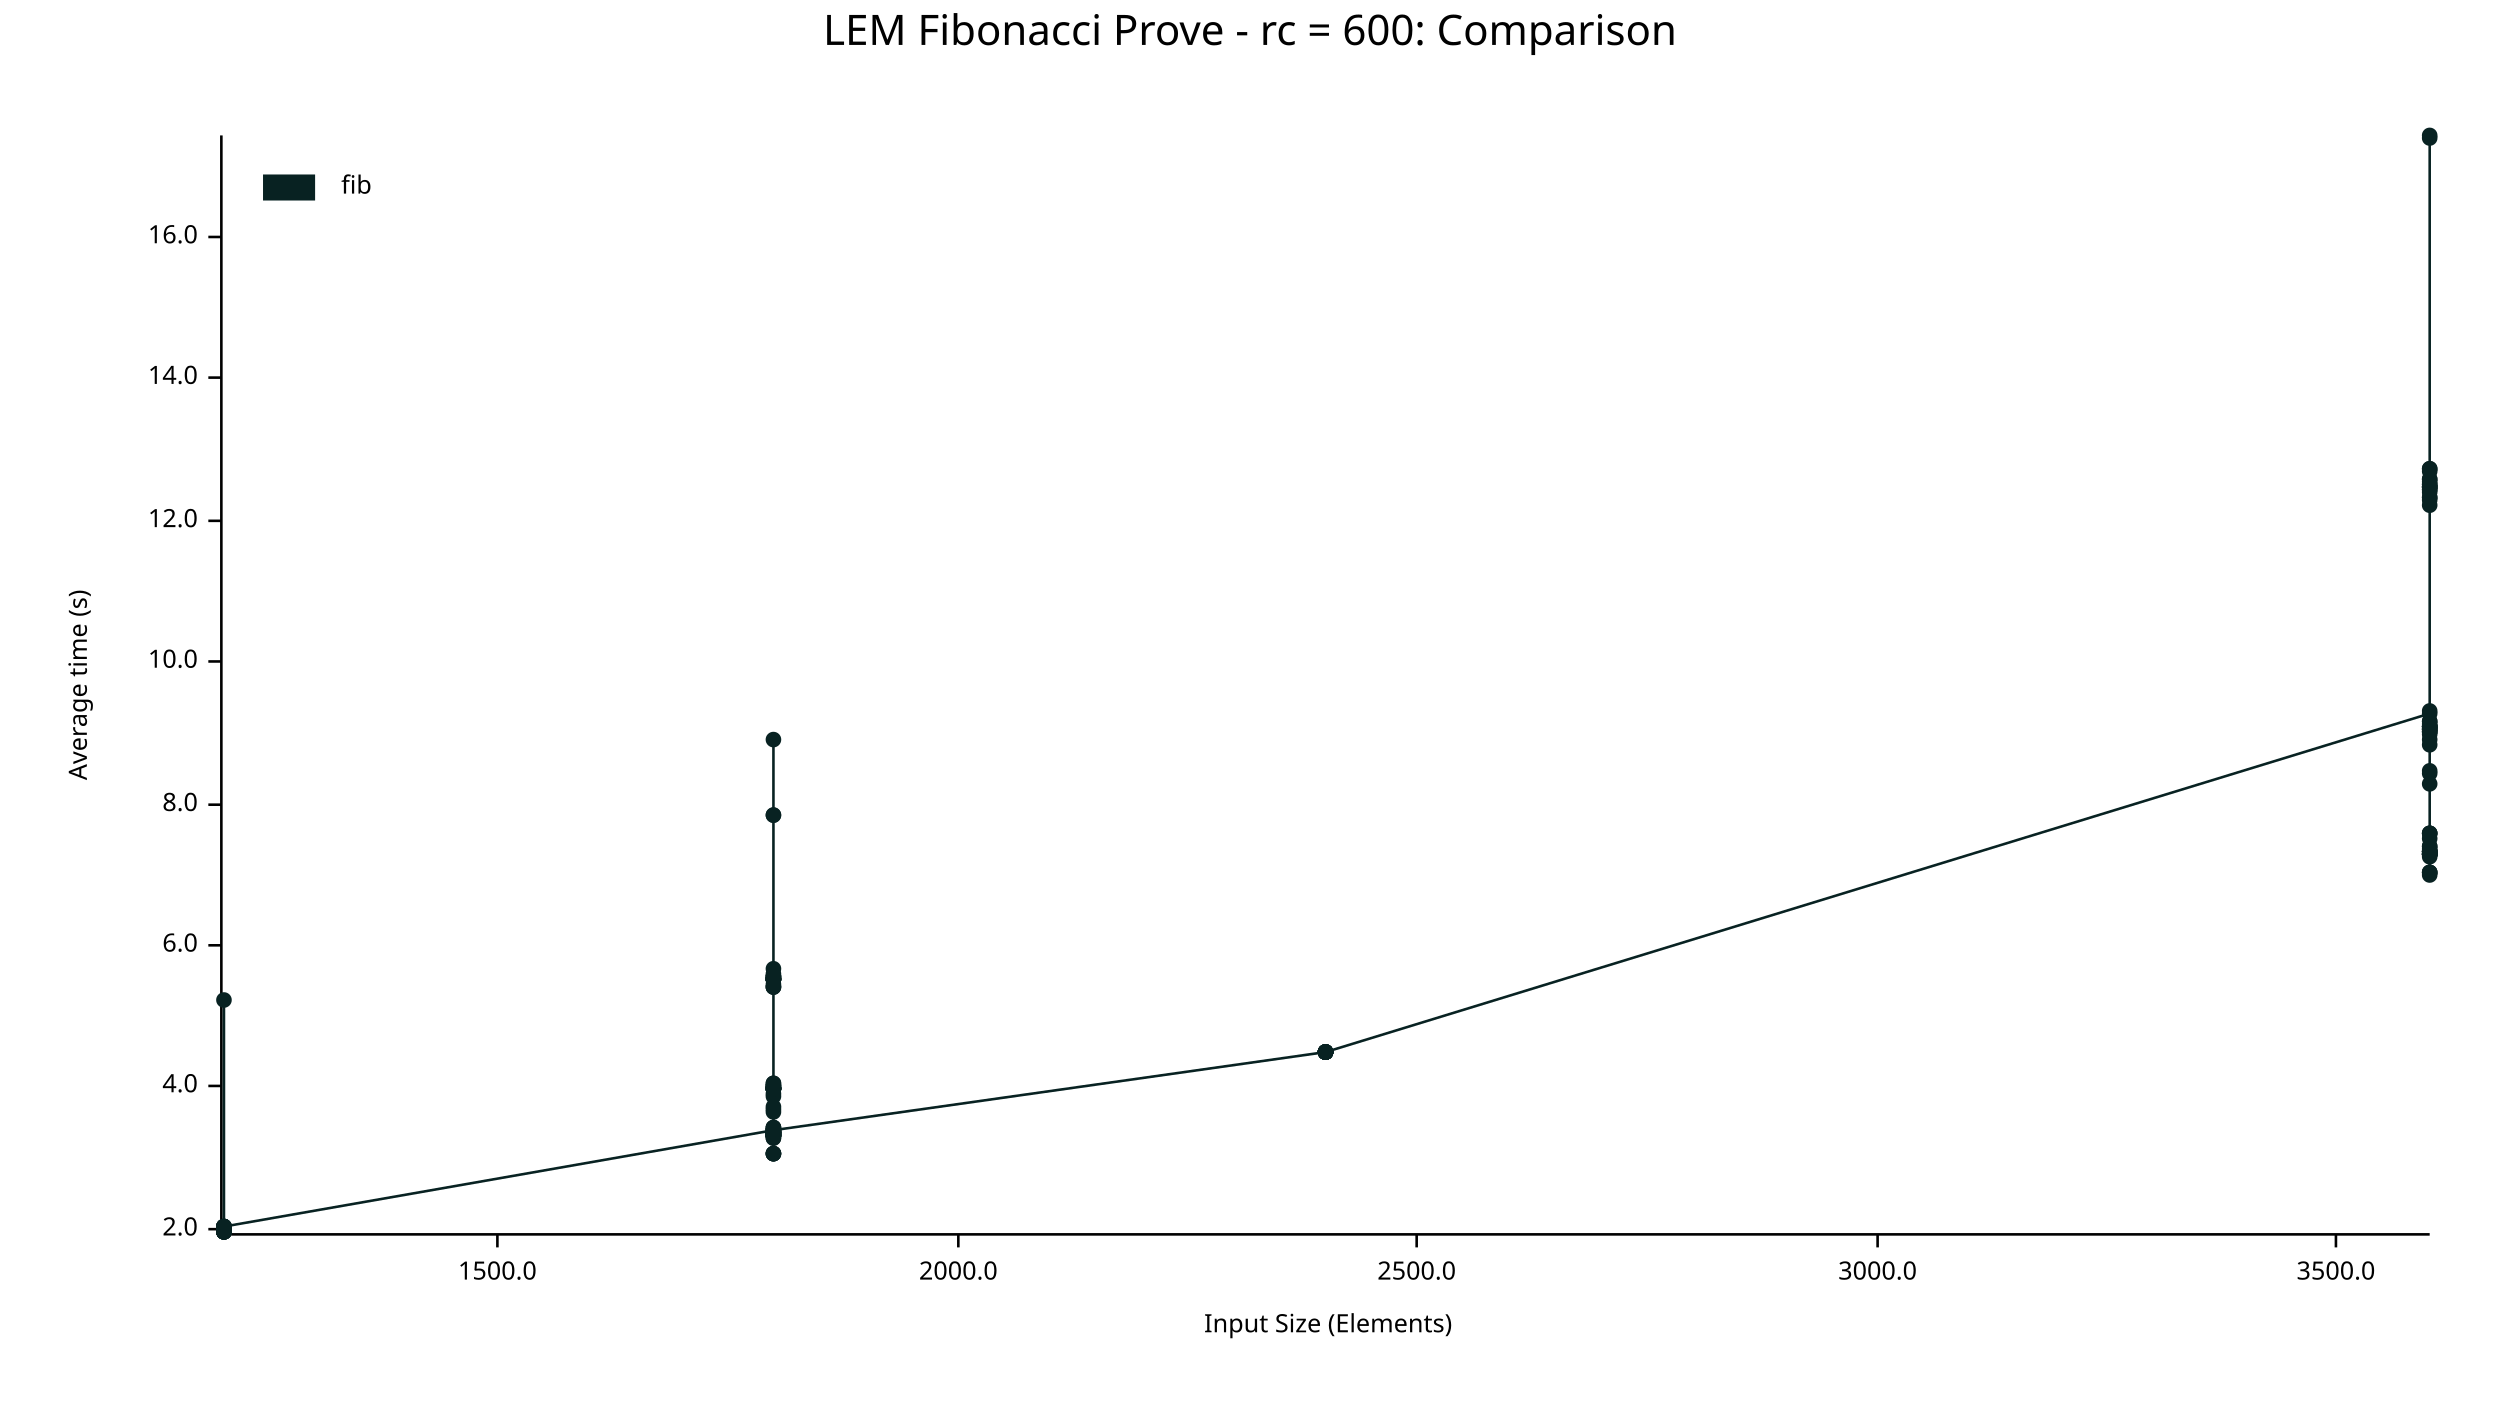
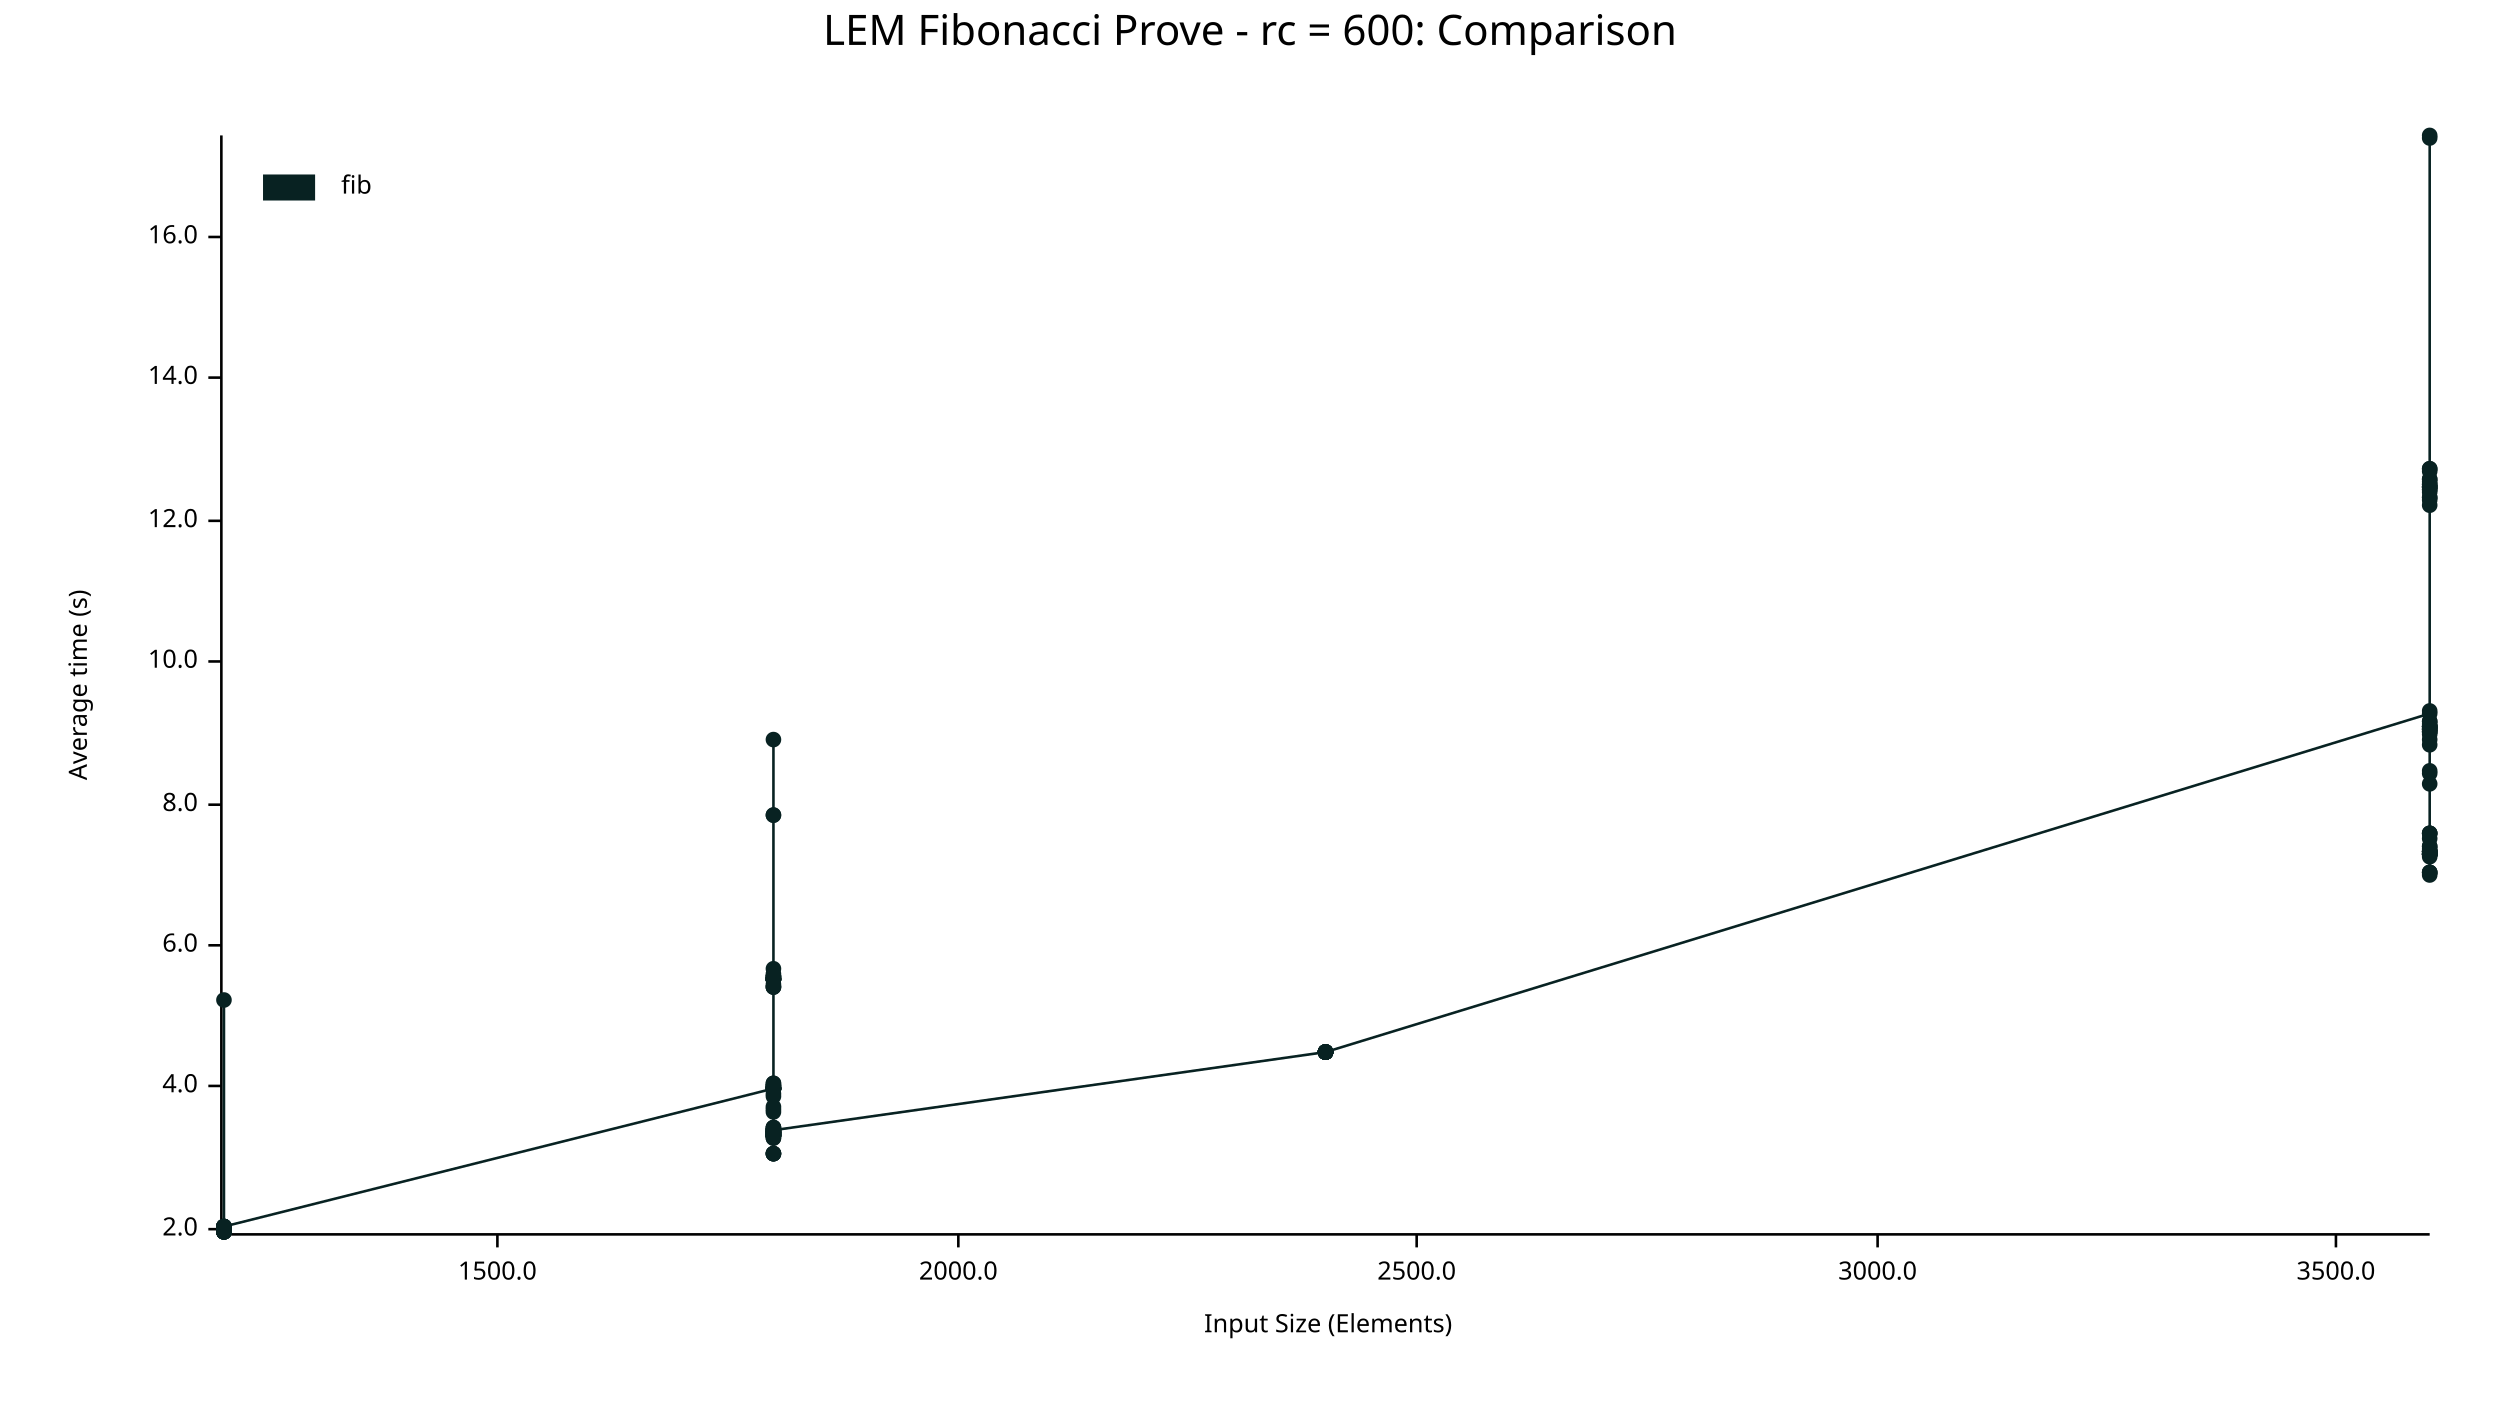
<svg xmlns="http://www.w3.org/2000/svg" width="960" height="540" viewBox="0 0 960 540">
  <text x="480" y="5" dy="0.76em" text-anchor="middle" font-family="sans-serif" font-size="16.129" opacity="1" fill="#000000">
LEM Fibonacci Prove - rc = 600: Comparison
</text>
  <text x="26" y="263" dy="0.76em" text-anchor="middle" font-family="sans-serif" font-size="9.677" opacity="1" fill="#000000" transform="rotate(270, 26, 263)">
Average time (s)
</text>
  <text x="510" y="514" dy="-0.5ex" text-anchor="middle" font-family="sans-serif" font-size="9.677" opacity="1" fill="#000000">
Input Size (Elements)
</text>
  <polyline fill="none" opacity="1" stroke="#000000" stroke-width="1" points="85,52 85,473 " />
  <text x="76" y="472" dy="0.5ex" text-anchor="end" font-family="sans-serif" font-size="9.677" opacity="1" fill="#000000">
2.0
</text>
  <polyline fill="none" opacity="1" stroke="#000000" stroke-width="1" points="80,472 85,472 " />
  <text x="76" y="417" dy="0.5ex" text-anchor="end" font-family="sans-serif" font-size="9.677" opacity="1" fill="#000000">
4.0
</text>
  <polyline fill="none" opacity="1" stroke="#000000" stroke-width="1" points="80,417 85,417 " />
  <text x="76" y="363" dy="0.5ex" text-anchor="end" font-family="sans-serif" font-size="9.677" opacity="1" fill="#000000">
6.0
</text>
  <polyline fill="none" opacity="1" stroke="#000000" stroke-width="1" points="80,363 85,363 " />
  <text x="76" y="309" dy="0.5ex" text-anchor="end" font-family="sans-serif" font-size="9.677" opacity="1" fill="#000000">
8.0
</text>
  <polyline fill="none" opacity="1" stroke="#000000" stroke-width="1" points="80,309 85,309 " />
  <text x="76" y="254" dy="0.5ex" text-anchor="end" font-family="sans-serif" font-size="9.677" opacity="1" fill="#000000">
10.0
</text>
  <polyline fill="none" opacity="1" stroke="#000000" stroke-width="1" points="80,254 85,254 " />
  <text x="76" y="200" dy="0.5ex" text-anchor="end" font-family="sans-serif" font-size="9.677" opacity="1" fill="#000000">
12.0
</text>
  <polyline fill="none" opacity="1" stroke="#000000" stroke-width="1" points="80,200 85,200 " />
  <text x="76" y="145" dy="0.5ex" text-anchor="end" font-family="sans-serif" font-size="9.677" opacity="1" fill="#000000">
14.0
</text>
  <polyline fill="none" opacity="1" stroke="#000000" stroke-width="1" points="80,145 85,145 " />
  <text x="76" y="91" dy="0.5ex" text-anchor="end" font-family="sans-serif" font-size="9.677" opacity="1" fill="#000000">
16.0
</text>
  <polyline fill="none" opacity="1" stroke="#000000" stroke-width="1" points="80,91 85,91 " />
  <polyline fill="none" opacity="1" stroke="#000000" stroke-width="1" points="86,474 933,474 " />
  <text x="191" y="484" dy="0.76em" text-anchor="middle" font-family="sans-serif" font-size="9.677" opacity="1" fill="#000000">
1500.0
</text>
  <polyline fill="none" opacity="1" stroke="#000000" stroke-width="1" points="191,474 191,479 " />
  <text x="368" y="484" dy="0.76em" text-anchor="middle" font-family="sans-serif" font-size="9.677" opacity="1" fill="#000000">
2000.0
</text>
  <polyline fill="none" opacity="1" stroke="#000000" stroke-width="1" points="368,474 368,479 " />
  <text x="544" y="484" dy="0.76em" text-anchor="middle" font-family="sans-serif" font-size="9.677" opacity="1" fill="#000000">
2500.0
</text>
  <polyline fill="none" opacity="1" stroke="#000000" stroke-width="1" points="544,474 544,479 " />
  <text x="721" y="484" dy="0.76em" text-anchor="middle" font-family="sans-serif" font-size="9.677" opacity="1" fill="#000000">
3000.0
</text>
  <polyline fill="none" opacity="1" stroke="#000000" stroke-width="1" points="721,474 721,479 " />
  <text x="897" y="484" dy="0.76em" text-anchor="middle" font-family="sans-serif" font-size="9.677" opacity="1" fill="#000000">
3500.0
</text>
  <polyline fill="none" opacity="1" stroke="#000000" stroke-width="1" points="897,474 897,479 " />
-   <circle cx="86" cy="471" r="3" opacity="1" fill="#082222" stroke="none" stroke-width="1" />
-   <circle cx="86" cy="472" r="3" opacity="1" fill="#082222" stroke="none" stroke-width="1" />
-   <circle cx="86" cy="472" r="3" opacity="1" fill="#082222" stroke="none" stroke-width="1" />
-   <circle cx="86" cy="473" r="3" opacity="1" fill="#082222" stroke="none" stroke-width="1" />
-   <circle cx="86" cy="473" r="3" opacity="1" fill="#082222" stroke="none" stroke-width="1" />
-   <circle cx="86" cy="472" r="3" opacity="1" fill="#082222" stroke="none" stroke-width="1" />
-   <circle cx="86" cy="471" r="3" opacity="1" fill="#082222" stroke="none" stroke-width="1" />
-   <circle cx="86" cy="473" r="3" opacity="1" fill="#082222" stroke="none" stroke-width="1" />
-   <circle cx="86" cy="473" r="3" opacity="1" fill="#082222" stroke="none" stroke-width="1" />
-   <circle cx="86" cy="472" r="3" opacity="1" fill="#082222" stroke="none" stroke-width="1" />
-   <circle cx="86" cy="472" r="3" opacity="1" fill="#082222" stroke="none" stroke-width="1" />
-   <circle cx="86" cy="472" r="3" opacity="1" fill="#082222" stroke="none" stroke-width="1" />
-   <circle cx="86" cy="471" r="3" opacity="1" fill="#082222" stroke="none" stroke-width="1" />
-   <circle cx="86" cy="472" r="3" opacity="1" fill="#082222" stroke="none" stroke-width="1" />
-   <circle cx="86" cy="473" r="3" opacity="1" fill="#082222" stroke="none" stroke-width="1" />
-   <circle cx="86" cy="473" r="3" opacity="1" fill="#082222" stroke="none" stroke-width="1" />
+   <circle cx="86" cy="473" r="3" opacity="1" fill="#082222" stroke="none" stroke-width="1" />
+   <circle cx="86" cy="472" r="3" opacity="1" fill="#082222" stroke="none" stroke-width="1" />
+   <circle cx="86" cy="471" r="3" opacity="1" fill="#082222" stroke="none" stroke-width="1" />
+   <circle cx="86" cy="473" r="3" opacity="1" fill="#082222" stroke="none" stroke-width="1" />
+   <circle cx="86" cy="471" r="3" opacity="1" fill="#082222" stroke="none" stroke-width="1" />
+   <circle cx="86" cy="472" r="3" opacity="1" fill="#082222" stroke="none" stroke-width="1" />
+   <circle cx="86" cy="472" r="3" opacity="1" fill="#082222" stroke="none" stroke-width="1" />
+   <circle cx="86" cy="473" r="3" opacity="1" fill="#082222" stroke="none" stroke-width="1" />
+   <circle cx="86" cy="472" r="3" opacity="1" fill="#082222" stroke="none" stroke-width="1" />
+   <circle cx="86" cy="472" r="3" opacity="1" fill="#082222" stroke="none" stroke-width="1" />
+   <circle cx="86" cy="472" r="3" opacity="1" fill="#082222" stroke="none" stroke-width="1" />
+   <circle cx="86" cy="471" r="3" opacity="1" fill="#082222" stroke="none" stroke-width="1" />
+   <circle cx="86" cy="473" r="3" opacity="1" fill="#082222" stroke="none" stroke-width="1" />
+   <circle cx="86" cy="473" r="3" opacity="1" fill="#082222" stroke="none" stroke-width="1" />
+   <circle cx="86" cy="473" r="3" opacity="1" fill="#082222" stroke="none" stroke-width="1" />
+   <circle cx="86" cy="472" r="3" opacity="1" fill="#082222" stroke="none" stroke-width="1" />
+   <circle cx="86" cy="473" r="3" opacity="1" fill="#082222" stroke="none" stroke-width="1" />
+   <circle cx="86" cy="472" r="3" opacity="1" fill="#082222" stroke="none" stroke-width="1" />
+   <circle cx="86" cy="471" r="3" opacity="1" fill="#082222" stroke="none" stroke-width="1" />
+   <circle cx="86" cy="473" r="3" opacity="1" fill="#082222" stroke="none" stroke-width="1" />
+   <circle cx="86" cy="471" r="3" opacity="1" fill="#082222" stroke="none" stroke-width="1" />
+   <circle cx="86" cy="472" r="3" opacity="1" fill="#082222" stroke="none" stroke-width="1" />
+   <circle cx="86" cy="472" r="3" opacity="1" fill="#082222" stroke="none" stroke-width="1" />
+   <circle cx="86" cy="471" r="3" opacity="1" fill="#082222" stroke="none" stroke-width="1" />
  <circle cx="86" cy="384" r="3" opacity="1" fill="#082222" stroke="none" stroke-width="1" />
-   <circle cx="86" cy="473" r="3" opacity="1" fill="#082222" stroke="none" stroke-width="1" />
-   <circle cx="86" cy="473" r="3" opacity="1" fill="#082222" stroke="none" stroke-width="1" />
-   <circle cx="86" cy="471" r="3" opacity="1" fill="#082222" stroke="none" stroke-width="1" />
-   <circle cx="86" cy="472" r="3" opacity="1" fill="#082222" stroke="none" stroke-width="1" />
-   <circle cx="86" cy="473" r="3" opacity="1" fill="#082222" stroke="none" stroke-width="1" />
-   <circle cx="86" cy="473" r="3" opacity="1" fill="#082222" stroke="none" stroke-width="1" />
-   <circle cx="86" cy="471" r="3" opacity="1" fill="#082222" stroke="none" stroke-width="1" />
-   <circle cx="86" cy="471" r="3" opacity="1" fill="#082222" stroke="none" stroke-width="1" />
-   <circle cx="86" cy="473" r="3" opacity="1" fill="#082222" stroke="none" stroke-width="1" />
-   <circle cx="86" cy="472" r="3" opacity="1" fill="#082222" stroke="none" stroke-width="1" />
-   <circle cx="86" cy="472" r="3" opacity="1" fill="#082222" stroke="none" stroke-width="1" />
-   <circle cx="86" cy="472" r="3" opacity="1" fill="#082222" stroke="none" stroke-width="1" />
-   <circle cx="86" cy="471" r="3" opacity="1" fill="#082222" stroke="none" stroke-width="1" />
-   <circle cx="297" cy="434" r="3" opacity="1" fill="#082222" stroke="none" stroke-width="1" />
-   <circle cx="297" cy="443" r="3" opacity="1" fill="#082222" stroke="none" stroke-width="1" />
-   <circle cx="297" cy="417" r="3" opacity="1" fill="#082222" stroke="none" stroke-width="1" />
-   <circle cx="297" cy="435" r="3" opacity="1" fill="#082222" stroke="none" stroke-width="1" />
-   <circle cx="297" cy="418" r="3" opacity="1" fill="#082222" stroke="none" stroke-width="1" />
+   <circle cx="86" cy="471" r="3" opacity="1" fill="#082222" stroke="none" stroke-width="1" />
+   <circle cx="86" cy="473" r="3" opacity="1" fill="#082222" stroke="none" stroke-width="1" />
+   <circle cx="86" cy="473" r="3" opacity="1" fill="#082222" stroke="none" stroke-width="1" />
+   <circle cx="86" cy="473" r="3" opacity="1" fill="#082222" stroke="none" stroke-width="1" />
+   <circle cx="86" cy="472" r="3" opacity="1" fill="#082222" stroke="none" stroke-width="1" />
+   <circle cx="86" cy="471" r="3" opacity="1" fill="#082222" stroke="none" stroke-width="1" />
+   <circle cx="297" cy="418" r="3" opacity="1" fill="#082222" stroke="none" stroke-width="1" />
+   <circle cx="297" cy="418" r="3" opacity="1" fill="#082222" stroke="none" stroke-width="1" />
+   <circle cx="297" cy="418" r="3" opacity="1" fill="#082222" stroke="none" stroke-width="1" />
+   <circle cx="297" cy="436" r="3" opacity="1" fill="#082222" stroke="none" stroke-width="1" />
+   <circle cx="297" cy="374" r="3" opacity="1" fill="#082222" stroke="none" stroke-width="1" />
+   <circle cx="297" cy="375" r="3" opacity="1" fill="#082222" stroke="none" stroke-width="1" />
+   <circle cx="297" cy="435" r="3" opacity="1" fill="#082222" stroke="none" stroke-width="1" />
+   <circle cx="297" cy="443" r="3" opacity="1" fill="#082222" stroke="none" stroke-width="1" />
+   <circle cx="297" cy="436" r="3" opacity="1" fill="#082222" stroke="none" stroke-width="1" />
+   <circle cx="297" cy="435" r="3" opacity="1" fill="#082222" stroke="none" stroke-width="1" />
+   <circle cx="297" cy="436" r="3" opacity="1" fill="#082222" stroke="none" stroke-width="1" />
+   <circle cx="297" cy="436" r="3" opacity="1" fill="#082222" stroke="none" stroke-width="1" />
+   <circle cx="297" cy="436" r="3" opacity="1" fill="#082222" stroke="none" stroke-width="1" />
+   <circle cx="297" cy="437" r="3" opacity="1" fill="#082222" stroke="none" stroke-width="1" />
+   <circle cx="297" cy="313" r="3" opacity="1" fill="#082222" stroke="none" stroke-width="1" />
+   <circle cx="297" cy="434" r="3" opacity="1" fill="#082222" stroke="none" stroke-width="1" />
+   <circle cx="297" cy="418" r="3" opacity="1" fill="#082222" stroke="none" stroke-width="1" />
+   <circle cx="297" cy="379" r="3" opacity="1" fill="#082222" stroke="none" stroke-width="1" />
+   <circle cx="297" cy="418" r="3" opacity="1" fill="#082222" stroke="none" stroke-width="1" />
+   <circle cx="297" cy="375" r="3" opacity="1" fill="#082222" stroke="none" stroke-width="1" />
+   <circle cx="297" cy="433" r="3" opacity="1" fill="#082222" stroke="none" stroke-width="1" />
+   <circle cx="297" cy="417" r="3" opacity="1" fill="#082222" stroke="none" stroke-width="1" />
+   <circle cx="297" cy="418" r="3" opacity="1" fill="#082222" stroke="none" stroke-width="1" />
+   <circle cx="297" cy="284" r="3" opacity="1" fill="#082222" stroke="none" stroke-width="1" />
+   <circle cx="297" cy="435" r="3" opacity="1" fill="#082222" stroke="none" stroke-width="1" />
+   <circle cx="297" cy="436" r="3" opacity="1" fill="#082222" stroke="none" stroke-width="1" />
+   <circle cx="297" cy="434" r="3" opacity="1" fill="#082222" stroke="none" stroke-width="1" />
+   <circle cx="297" cy="435" r="3" opacity="1" fill="#082222" stroke="none" stroke-width="1" />
  <circle cx="297" cy="420" r="3" opacity="1" fill="#082222" stroke="none" stroke-width="1" />
-   <circle cx="297" cy="376" r="3" opacity="1" fill="#082222" stroke="none" stroke-width="1" />
+   <circle cx="297" cy="436" r="3" opacity="1" fill="#082222" stroke="none" stroke-width="1" />
+   <circle cx="297" cy="434" r="3" opacity="1" fill="#082222" stroke="none" stroke-width="1" />
+   <circle cx="297" cy="435" r="3" opacity="1" fill="#082222" stroke="none" stroke-width="1" />
+   <circle cx="297" cy="436" r="3" opacity="1" fill="#082222" stroke="none" stroke-width="1" />
+   <circle cx="297" cy="376" r="3" opacity="1" fill="#082222" stroke="none" stroke-width="1" />
+   <circle cx="297" cy="376" r="3" opacity="1" fill="#082222" stroke="none" stroke-width="1" />
+   <circle cx="297" cy="376" r="3" opacity="1" fill="#082222" stroke="none" stroke-width="1" />
+   <circle cx="297" cy="434" r="3" opacity="1" fill="#082222" stroke="none" stroke-width="1" />
+   <circle cx="297" cy="418" r="3" opacity="1" fill="#082222" stroke="none" stroke-width="1" />
+   <circle cx="297" cy="436" r="3" opacity="1" fill="#082222" stroke="none" stroke-width="1" />
+   <circle cx="297" cy="418" r="3" opacity="1" fill="#082222" stroke="none" stroke-width="1" />
+   <circle cx="297" cy="418" r="3" opacity="1" fill="#082222" stroke="none" stroke-width="1" />
+   <circle cx="297" cy="375" r="3" opacity="1" fill="#082222" stroke="none" stroke-width="1" />
+   <circle cx="297" cy="435" r="3" opacity="1" fill="#082222" stroke="none" stroke-width="1" />
+   <circle cx="297" cy="426" r="3" opacity="1" fill="#082222" stroke="none" stroke-width="1" />
+   <circle cx="297" cy="418" r="3" opacity="1" fill="#082222" stroke="none" stroke-width="1" />
+   <circle cx="297" cy="435" r="3" opacity="1" fill="#082222" stroke="none" stroke-width="1" />
+   <circle cx="297" cy="416" r="3" opacity="1" fill="#082222" stroke="none" stroke-width="1" />
+   <circle cx="297" cy="376" r="3" opacity="1" fill="#082222" stroke="none" stroke-width="1" />
+   <circle cx="297" cy="418" r="3" opacity="1" fill="#082222" stroke="none" stroke-width="1" />
+   <circle cx="297" cy="433" r="3" opacity="1" fill="#082222" stroke="none" stroke-width="1" />
+   <circle cx="297" cy="443" r="3" opacity="1" fill="#082222" stroke="none" stroke-width="1" />
+   <circle cx="297" cy="434" r="3" opacity="1" fill="#082222" stroke="none" stroke-width="1" />
+   <circle cx="297" cy="376" r="3" opacity="1" fill="#082222" stroke="none" stroke-width="1" />
+   <circle cx="297" cy="433" r="3" opacity="1" fill="#082222" stroke="none" stroke-width="1" />
+   <circle cx="297" cy="434" r="3" opacity="1" fill="#082222" stroke="none" stroke-width="1" />
+   <circle cx="297" cy="376" r="3" opacity="1" fill="#082222" stroke="none" stroke-width="1" />
+   <circle cx="297" cy="418" r="3" opacity="1" fill="#082222" stroke="none" stroke-width="1" />
+   <circle cx="297" cy="435" r="3" opacity="1" fill="#082222" stroke="none" stroke-width="1" />
+   <circle cx="297" cy="379" r="3" opacity="1" fill="#082222" stroke="none" stroke-width="1" />
+   <circle cx="297" cy="436" r="3" opacity="1" fill="#082222" stroke="none" stroke-width="1" />
+   <circle cx="297" cy="435" r="3" opacity="1" fill="#082222" stroke="none" stroke-width="1" />
+   <circle cx="297" cy="435" r="3" opacity="1" fill="#082222" stroke="none" stroke-width="1" />
+   <circle cx="297" cy="376" r="3" opacity="1" fill="#082222" stroke="none" stroke-width="1" />
+   <circle cx="297" cy="375" r="3" opacity="1" fill="#082222" stroke="none" stroke-width="1" />
+   <circle cx="297" cy="435" r="3" opacity="1" fill="#082222" stroke="none" stroke-width="1" />
  <circle cx="297" cy="372" r="3" opacity="1" fill="#082222" stroke="none" stroke-width="1" />
-   <circle cx="297" cy="376" r="3" opacity="1" fill="#082222" stroke="none" stroke-width="1" />
-   <circle cx="297" cy="436" r="3" opacity="1" fill="#082222" stroke="none" stroke-width="1" />
+   <circle cx="297" cy="378" r="3" opacity="1" fill="#082222" stroke="none" stroke-width="1" />
+   <circle cx="297" cy="376" r="3" opacity="1" fill="#082222" stroke="none" stroke-width="1" />
+   <circle cx="297" cy="313" r="3" opacity="1" fill="#082222" stroke="none" stroke-width="1" />
+   <circle cx="297" cy="417" r="3" opacity="1" fill="#082222" stroke="none" stroke-width="1" />
+   <circle cx="297" cy="435" r="3" opacity="1" fill="#082222" stroke="none" stroke-width="1" />
+   <circle cx="297" cy="443" r="3" opacity="1" fill="#082222" stroke="none" stroke-width="1" />
+   <circle cx="297" cy="379" r="3" opacity="1" fill="#082222" stroke="none" stroke-width="1" />
+   <circle cx="297" cy="421" r="3" opacity="1" fill="#082222" stroke="none" stroke-width="1" />
+   <circle cx="297" cy="427" r="3" opacity="1" fill="#082222" stroke="none" stroke-width="1" />
+   <circle cx="297" cy="443" r="3" opacity="1" fill="#082222" stroke="none" stroke-width="1" />
+   <circle cx="297" cy="425" r="3" opacity="1" fill="#082222" stroke="none" stroke-width="1" />
+   <circle cx="297" cy="436" r="3" opacity="1" fill="#082222" stroke="none" stroke-width="1" />
+   <circle cx="297" cy="417" r="3" opacity="1" fill="#082222" stroke="none" stroke-width="1" />
  <circle cx="297" cy="416" r="3" opacity="1" fill="#082222" stroke="none" stroke-width="1" />
-   <circle cx="297" cy="436" r="3" opacity="1" fill="#082222" stroke="none" stroke-width="1" />
-   <circle cx="297" cy="376" r="3" opacity="1" fill="#082222" stroke="none" stroke-width="1" />
-   <circle cx="297" cy="374" r="3" opacity="1" fill="#082222" stroke="none" stroke-width="1" />
-   <circle cx="297" cy="375" r="3" opacity="1" fill="#082222" stroke="none" stroke-width="1" />
-   <circle cx="297" cy="379" r="3" opacity="1" fill="#082222" stroke="none" stroke-width="1" />
+   <circle cx="297" cy="376" r="3" opacity="1" fill="#082222" stroke="none" stroke-width="1" />
  <circle cx="297" cy="437" r="3" opacity="1" fill="#082222" stroke="none" stroke-width="1" />
-   <circle cx="297" cy="427" r="3" opacity="1" fill="#082222" stroke="none" stroke-width="1" />
-   <circle cx="297" cy="436" r="3" opacity="1" fill="#082222" stroke="none" stroke-width="1" />
-   <circle cx="297" cy="376" r="3" opacity="1" fill="#082222" stroke="none" stroke-width="1" />
-   <circle cx="297" cy="418" r="3" opacity="1" fill="#082222" stroke="none" stroke-width="1" />
-   <circle cx="297" cy="435" r="3" opacity="1" fill="#082222" stroke="none" stroke-width="1" />
-   <circle cx="297" cy="435" r="3" opacity="1" fill="#082222" stroke="none" stroke-width="1" />
-   <circle cx="297" cy="425" r="3" opacity="1" fill="#082222" stroke="none" stroke-width="1" />
-   <circle cx="297" cy="417" r="3" opacity="1" fill="#082222" stroke="none" stroke-width="1" />
-   <circle cx="297" cy="376" r="3" opacity="1" fill="#082222" stroke="none" stroke-width="1" />
-   <circle cx="297" cy="436" r="3" opacity="1" fill="#082222" stroke="none" stroke-width="1" />
-   <circle cx="297" cy="284" r="3" opacity="1" fill="#082222" stroke="none" stroke-width="1" />
-   <circle cx="297" cy="436" r="3" opacity="1" fill="#082222" stroke="none" stroke-width="1" />
-   <circle cx="297" cy="379" r="3" opacity="1" fill="#082222" stroke="none" stroke-width="1" />
-   <circle cx="297" cy="435" r="3" opacity="1" fill="#082222" stroke="none" stroke-width="1" />
-   <circle cx="297" cy="418" r="3" opacity="1" fill="#082222" stroke="none" stroke-width="1" />
-   <circle cx="297" cy="417" r="3" opacity="1" fill="#082222" stroke="none" stroke-width="1" />
-   <circle cx="297" cy="418" r="3" opacity="1" fill="#082222" stroke="none" stroke-width="1" />
-   <circle cx="297" cy="436" r="3" opacity="1" fill="#082222" stroke="none" stroke-width="1" />
-   <circle cx="297" cy="436" r="3" opacity="1" fill="#082222" stroke="none" stroke-width="1" />
-   <circle cx="297" cy="434" r="3" opacity="1" fill="#082222" stroke="none" stroke-width="1" />
-   <circle cx="297" cy="434" r="3" opacity="1" fill="#082222" stroke="none" stroke-width="1" />
-   <circle cx="297" cy="435" r="3" opacity="1" fill="#082222" stroke="none" stroke-width="1" />
-   <circle cx="297" cy="418" r="3" opacity="1" fill="#082222" stroke="none" stroke-width="1" />
-   <circle cx="297" cy="418" r="3" opacity="1" fill="#082222" stroke="none" stroke-width="1" />
-   <circle cx="297" cy="435" r="3" opacity="1" fill="#082222" stroke="none" stroke-width="1" />
-   <circle cx="297" cy="313" r="3" opacity="1" fill="#082222" stroke="none" stroke-width="1" />
-   <circle cx="297" cy="435" r="3" opacity="1" fill="#082222" stroke="none" stroke-width="1" />
-   <circle cx="297" cy="313" r="3" opacity="1" fill="#082222" stroke="none" stroke-width="1" />
-   <circle cx="297" cy="433" r="3" opacity="1" fill="#082222" stroke="none" stroke-width="1" />
-   <circle cx="297" cy="418" r="3" opacity="1" fill="#082222" stroke="none" stroke-width="1" />
-   <circle cx="297" cy="376" r="3" opacity="1" fill="#082222" stroke="none" stroke-width="1" />
-   <circle cx="297" cy="433" r="3" opacity="1" fill="#082222" stroke="none" stroke-width="1" />
-   <circle cx="297" cy="436" r="3" opacity="1" fill="#082222" stroke="none" stroke-width="1" />
-   <circle cx="297" cy="376" r="3" opacity="1" fill="#082222" stroke="none" stroke-width="1" />
-   <circle cx="297" cy="418" r="3" opacity="1" fill="#082222" stroke="none" stroke-width="1" />
-   <circle cx="297" cy="435" r="3" opacity="1" fill="#082222" stroke="none" stroke-width="1" />
-   <circle cx="297" cy="435" r="3" opacity="1" fill="#082222" stroke="none" stroke-width="1" />
-   <circle cx="297" cy="379" r="3" opacity="1" fill="#082222" stroke="none" stroke-width="1" />
-   <circle cx="297" cy="376" r="3" opacity="1" fill="#082222" stroke="none" stroke-width="1" />
-   <circle cx="297" cy="418" r="3" opacity="1" fill="#082222" stroke="none" stroke-width="1" />
-   <circle cx="297" cy="375" r="3" opacity="1" fill="#082222" stroke="none" stroke-width="1" />
-   <circle cx="297" cy="435" r="3" opacity="1" fill="#082222" stroke="none" stroke-width="1" />
-   <circle cx="297" cy="418" r="3" opacity="1" fill="#082222" stroke="none" stroke-width="1" />
-   <circle cx="297" cy="376" r="3" opacity="1" fill="#082222" stroke="none" stroke-width="1" />
-   <circle cx="297" cy="434" r="3" opacity="1" fill="#082222" stroke="none" stroke-width="1" />
-   <circle cx="297" cy="375" r="3" opacity="1" fill="#082222" stroke="none" stroke-width="1" />
-   <circle cx="297" cy="375" r="3" opacity="1" fill="#082222" stroke="none" stroke-width="1" />
-   <circle cx="297" cy="443" r="3" opacity="1" fill="#082222" stroke="none" stroke-width="1" />
-   <circle cx="297" cy="378" r="3" opacity="1" fill="#082222" stroke="none" stroke-width="1" />
-   <circle cx="297" cy="434" r="3" opacity="1" fill="#082222" stroke="none" stroke-width="1" />
-   <circle cx="297" cy="436" r="3" opacity="1" fill="#082222" stroke="none" stroke-width="1" />
-   <circle cx="297" cy="416" r="3" opacity="1" fill="#082222" stroke="none" stroke-width="1" />
-   <circle cx="297" cy="436" r="3" opacity="1" fill="#082222" stroke="none" stroke-width="1" />
-   <circle cx="297" cy="417" r="3" opacity="1" fill="#082222" stroke="none" stroke-width="1" />
-   <circle cx="297" cy="443" r="3" opacity="1" fill="#082222" stroke="none" stroke-width="1" />
-   <circle cx="297" cy="421" r="3" opacity="1" fill="#082222" stroke="none" stroke-width="1" />
-   <circle cx="297" cy="434" r="3" opacity="1" fill="#082222" stroke="none" stroke-width="1" />
-   <circle cx="297" cy="436" r="3" opacity="1" fill="#082222" stroke="none" stroke-width="1" />
-   <circle cx="297" cy="435" r="3" opacity="1" fill="#082222" stroke="none" stroke-width="1" />
-   <circle cx="297" cy="443" r="3" opacity="1" fill="#082222" stroke="none" stroke-width="1" />
-   <circle cx="297" cy="433" r="3" opacity="1" fill="#082222" stroke="none" stroke-width="1" />
-   <circle cx="297" cy="437" r="3" opacity="1" fill="#082222" stroke="none" stroke-width="1" />
-   <circle cx="297" cy="426" r="3" opacity="1" fill="#082222" stroke="none" stroke-width="1" />
-   <circle cx="297" cy="435" r="3" opacity="1" fill="#082222" stroke="none" stroke-width="1" />
-   <circle cx="297" cy="418" r="3" opacity="1" fill="#082222" stroke="none" stroke-width="1" />
-   <circle cx="297" cy="418" r="3" opacity="1" fill="#082222" stroke="none" stroke-width="1" />
+   <circle cx="297" cy="434" r="3" opacity="1" fill="#082222" stroke="none" stroke-width="1" />
+   <circle cx="297" cy="417" r="3" opacity="1" fill="#082222" stroke="none" stroke-width="1" />
  <circle cx="297" cy="434" r="3" opacity="1" fill="#082222" stroke="none" stroke-width="1" />
  <circle cx="509" cy="404" r="3" opacity="1" fill="#082222" stroke="none" stroke-width="1" />
  <circle cx="509" cy="404" r="3" opacity="1" fill="#082222" stroke="none" stroke-width="1" />
  <circle cx="509" cy="404" r="3" opacity="1" fill="#082222" stroke="none" stroke-width="1" />
  <circle cx="509" cy="404" r="3" opacity="1" fill="#082222" stroke="none" stroke-width="1" />
  <circle cx="509" cy="404" r="3" opacity="1" fill="#082222" stroke="none" stroke-width="1" />
  <circle cx="509" cy="404" r="3" opacity="1" fill="#082222" stroke="none" stroke-width="1" />
  <circle cx="509" cy="404" r="3" opacity="1" fill="#082222" stroke="none" stroke-width="1" />
  <circle cx="509" cy="404" r="3" opacity="1" fill="#082222" stroke="none" stroke-width="1" />
  <circle cx="509" cy="404" r="3" opacity="1" fill="#082222" stroke="none" stroke-width="1" />
  <circle cx="509" cy="404" r="3" opacity="1" fill="#082222" stroke="none" stroke-width="1" />
  <circle cx="509" cy="404" r="3" opacity="1" fill="#082222" stroke="none" stroke-width="1" />
  <circle cx="509" cy="404" r="3" opacity="1" fill="#082222" stroke="none" stroke-width="1" />
  <circle cx="509" cy="404" r="3" opacity="1" fill="#082222" stroke="none" stroke-width="1" />
  <circle cx="509" cy="404" r="3" opacity="1" fill="#082222" stroke="none" stroke-width="1" />
  <circle cx="509" cy="404" r="3" opacity="1" fill="#082222" stroke="none" stroke-width="1" />
  <circle cx="509" cy="404" r="3" opacity="1" fill="#082222" stroke="none" stroke-width="1" />
  <circle cx="933" cy="274" r="3" opacity="1" fill="#082222" stroke="none" stroke-width="1" />
+   <circle cx="933" cy="191" r="3" opacity="1" fill="#082222" stroke="none" stroke-width="1" />
+   <circle cx="933" cy="328" r="3" opacity="1" fill="#082222" stroke="none" stroke-width="1" />
+   <circle cx="933" cy="320" r="3" opacity="1" fill="#082222" stroke="none" stroke-width="1" />
+   <circle cx="933" cy="279" r="3" opacity="1" fill="#082222" stroke="none" stroke-width="1" />
+   <circle cx="933" cy="282" r="3" opacity="1" fill="#082222" stroke="none" stroke-width="1" />
  <circle cx="933" cy="301" r="3" opacity="1" fill="#082222" stroke="none" stroke-width="1" />
+   <circle cx="933" cy="326" r="3" opacity="1" fill="#082222" stroke="none" stroke-width="1" />
+   <circle cx="933" cy="180" r="3" opacity="1" fill="#082222" stroke="none" stroke-width="1" />
+   <circle cx="933" cy="320" r="3" opacity="1" fill="#082222" stroke="none" stroke-width="1" />
+   <circle cx="933" cy="187" r="3" opacity="1" fill="#082222" stroke="none" stroke-width="1" />
+   <circle cx="933" cy="329" r="3" opacity="1" fill="#082222" stroke="none" stroke-width="1" />
+   <circle cx="933" cy="328" r="3" opacity="1" fill="#082222" stroke="none" stroke-width="1" />
+   <circle cx="933" cy="280" r="3" opacity="1" fill="#082222" stroke="none" stroke-width="1" />
+   <circle cx="933" cy="325" r="3" opacity="1" fill="#082222" stroke="none" stroke-width="1" />
+   <circle cx="933" cy="180" r="3" opacity="1" fill="#082222" stroke="none" stroke-width="1" />
+   <circle cx="933" cy="325" r="3" opacity="1" fill="#082222" stroke="none" stroke-width="1" />
+   <circle cx="933" cy="192" r="3" opacity="1" fill="#082222" stroke="none" stroke-width="1" />
+   <circle cx="933" cy="279" r="3" opacity="1" fill="#082222" stroke="none" stroke-width="1" />
+   <circle cx="933" cy="187" r="3" opacity="1" fill="#082222" stroke="none" stroke-width="1" />
+   <circle cx="933" cy="186" r="3" opacity="1" fill="#082222" stroke="none" stroke-width="1" />
+   <circle cx="933" cy="335" r="3" opacity="1" fill="#082222" stroke="none" stroke-width="1" />
+   <circle cx="933" cy="328" r="3" opacity="1" fill="#082222" stroke="none" stroke-width="1" />
+   <circle cx="933" cy="184" r="3" opacity="1" fill="#082222" stroke="none" stroke-width="1" />
+   <circle cx="933" cy="328" r="3" opacity="1" fill="#082222" stroke="none" stroke-width="1" />
+   <circle cx="933" cy="281" r="3" opacity="1" fill="#082222" stroke="none" stroke-width="1" />
+   <circle cx="933" cy="328" r="3" opacity="1" fill="#082222" stroke="none" stroke-width="1" />
  <circle cx="933" cy="185" r="3" opacity="1" fill="#082222" stroke="none" stroke-width="1" />
-   <circle cx="933" cy="329" r="3" opacity="1" fill="#082222" stroke="none" stroke-width="1" />
-   <circle cx="933" cy="327" r="3" opacity="1" fill="#082222" stroke="none" stroke-width="1" />
+   <circle cx="933" cy="187" r="3" opacity="1" fill="#082222" stroke="none" stroke-width="1" />
+   <circle cx="933" cy="327" r="3" opacity="1" fill="#082222" stroke="none" stroke-width="1" />
+   <circle cx="933" cy="278" r="3" opacity="1" fill="#082222" stroke="none" stroke-width="1" />
+   <circle cx="933" cy="189" r="3" opacity="1" fill="#082222" stroke="none" stroke-width="1" />
+   <circle cx="933" cy="328" r="3" opacity="1" fill="#082222" stroke="none" stroke-width="1" />
+   <circle cx="933" cy="188" r="3" opacity="1" fill="#082222" stroke="none" stroke-width="1" />
+   <circle cx="933" cy="327" r="3" opacity="1" fill="#082222" stroke="none" stroke-width="1" />
+   <circle cx="933" cy="187" r="3" opacity="1" fill="#082222" stroke="none" stroke-width="1" />
+   <circle cx="933" cy="273" r="3" opacity="1" fill="#082222" stroke="none" stroke-width="1" />
+   <circle cx="933" cy="191" r="3" opacity="1" fill="#082222" stroke="none" stroke-width="1" />
+   <circle cx="933" cy="52" r="3" opacity="1" fill="#082222" stroke="none" stroke-width="1" />
+   <circle cx="933" cy="327" r="3" opacity="1" fill="#082222" stroke="none" stroke-width="1" />
+   <circle cx="933" cy="328" r="3" opacity="1" fill="#082222" stroke="none" stroke-width="1" />
  <circle cx="933" cy="335" r="3" opacity="1" fill="#082222" stroke="none" stroke-width="1" />
-   <circle cx="933" cy="325" r="3" opacity="1" fill="#082222" stroke="none" stroke-width="1" />
-   <circle cx="933" cy="326" r="3" opacity="1" fill="#082222" stroke="none" stroke-width="1" />
-   <circle cx="933" cy="327" r="3" opacity="1" fill="#082222" stroke="none" stroke-width="1" />
-   <circle cx="933" cy="280" r="3" opacity="1" fill="#082222" stroke="none" stroke-width="1" />
+   <circle cx="933" cy="296" r="3" opacity="1" fill="#082222" stroke="none" stroke-width="1" />
+   <circle cx="933" cy="184" r="3" opacity="1" fill="#082222" stroke="none" stroke-width="1" />
+   <circle cx="933" cy="281" r="3" opacity="1" fill="#082222" stroke="none" stroke-width="1" />
+   <circle cx="933" cy="327" r="3" opacity="1" fill="#082222" stroke="none" stroke-width="1" />
  <circle cx="933" cy="320" r="3" opacity="1" fill="#082222" stroke="none" stroke-width="1" />
+   <circle cx="933" cy="279" r="3" opacity="1" fill="#082222" stroke="none" stroke-width="1" />
+   <circle cx="933" cy="328" r="3" opacity="1" fill="#082222" stroke="none" stroke-width="1" />
+   <circle cx="933" cy="280" r="3" opacity="1" fill="#082222" stroke="none" stroke-width="1" />
+   <circle cx="933" cy="297" r="3" opacity="1" fill="#082222" stroke="none" stroke-width="1" />
+   <circle cx="933" cy="279" r="3" opacity="1" fill="#082222" stroke="none" stroke-width="1" />
+   <circle cx="933" cy="181" r="3" opacity="1" fill="#082222" stroke="none" stroke-width="1" />
+   <circle cx="933" cy="53" r="3" opacity="1" fill="#082222" stroke="none" stroke-width="1" />
+   <circle cx="933" cy="327" r="3" opacity="1" fill="#082222" stroke="none" stroke-width="1" />
+   <circle cx="933" cy="277" r="3" opacity="1" fill="#082222" stroke="none" stroke-width="1" />
+   <circle cx="933" cy="280" r="3" opacity="1" fill="#082222" stroke="none" stroke-width="1" />
+   <circle cx="933" cy="280" r="3" opacity="1" fill="#082222" stroke="none" stroke-width="1" />
+   <circle cx="933" cy="186" r="3" opacity="1" fill="#082222" stroke="none" stroke-width="1" />
  <circle cx="933" cy="188" r="3" opacity="1" fill="#082222" stroke="none" stroke-width="1" />
-   <circle cx="933" cy="328" r="3" opacity="1" fill="#082222" stroke="none" stroke-width="1" />
+   <circle cx="933" cy="322" r="3" opacity="1" fill="#082222" stroke="none" stroke-width="1" />
+   <circle cx="933" cy="277" r="3" opacity="1" fill="#082222" stroke="none" stroke-width="1" />
+   <circle cx="933" cy="286" r="3" opacity="1" fill="#082222" stroke="none" stroke-width="1" />
+   <circle cx="933" cy="194" r="3" opacity="1" fill="#082222" stroke="none" stroke-width="1" />
+   <circle cx="933" cy="335" r="3" opacity="1" fill="#082222" stroke="none" stroke-width="1" />
  <circle cx="933" cy="284" r="3" opacity="1" fill="#082222" stroke="none" stroke-width="1" />
-   <circle cx="933" cy="277" r="3" opacity="1" fill="#082222" stroke="none" stroke-width="1" />
-   <circle cx="933" cy="335" r="3" opacity="1" fill="#082222" stroke="none" stroke-width="1" />
-   <circle cx="933" cy="280" r="3" opacity="1" fill="#082222" stroke="none" stroke-width="1" />
-   <circle cx="933" cy="328" r="3" opacity="1" fill="#082222" stroke="none" stroke-width="1" />
-   <circle cx="933" cy="194" r="3" opacity="1" fill="#082222" stroke="none" stroke-width="1" />
-   <circle cx="933" cy="280" r="3" opacity="1" fill="#082222" stroke="none" stroke-width="1" />
-   <circle cx="933" cy="297" r="3" opacity="1" fill="#082222" stroke="none" stroke-width="1" />
-   <circle cx="933" cy="188" r="3" opacity="1" fill="#082222" stroke="none" stroke-width="1" />
-   <circle cx="933" cy="180" r="3" opacity="1" fill="#082222" stroke="none" stroke-width="1" />
-   <circle cx="933" cy="53" r="3" opacity="1" fill="#082222" stroke="none" stroke-width="1" />
-   <circle cx="933" cy="186" r="3" opacity="1" fill="#082222" stroke="none" stroke-width="1" />
-   <circle cx="933" cy="328" r="3" opacity="1" fill="#082222" stroke="none" stroke-width="1" />
-   <circle cx="933" cy="278" r="3" opacity="1" fill="#082222" stroke="none" stroke-width="1" />
-   <circle cx="933" cy="320" r="3" opacity="1" fill="#082222" stroke="none" stroke-width="1" />
-   <circle cx="933" cy="187" r="3" opacity="1" fill="#082222" stroke="none" stroke-width="1" />
-   <circle cx="933" cy="327" r="3" opacity="1" fill="#082222" stroke="none" stroke-width="1" />
-   <circle cx="933" cy="184" r="3" opacity="1" fill="#082222" stroke="none" stroke-width="1" />
-   <circle cx="933" cy="184" r="3" opacity="1" fill="#082222" stroke="none" stroke-width="1" />
-   <circle cx="933" cy="279" r="3" opacity="1" fill="#082222" stroke="none" stroke-width="1" />
-   <circle cx="933" cy="328" r="3" opacity="1" fill="#082222" stroke="none" stroke-width="1" />
-   <circle cx="933" cy="273" r="3" opacity="1" fill="#082222" stroke="none" stroke-width="1" />
  <circle cx="933" cy="279" r="3" opacity="1" fill="#082222" stroke="none" stroke-width="1" />
  <circle cx="933" cy="281" r="3" opacity="1" fill="#082222" stroke="none" stroke-width="1" />
-   <circle cx="933" cy="335" r="3" opacity="1" fill="#082222" stroke="none" stroke-width="1" />
-   <circle cx="933" cy="327" r="3" opacity="1" fill="#082222" stroke="none" stroke-width="1" />
-   <circle cx="933" cy="328" r="3" opacity="1" fill="#082222" stroke="none" stroke-width="1" />
-   <circle cx="933" cy="280" r="3" opacity="1" fill="#082222" stroke="none" stroke-width="1" />
-   <circle cx="933" cy="191" r="3" opacity="1" fill="#082222" stroke="none" stroke-width="1" />
-   <circle cx="933" cy="325" r="3" opacity="1" fill="#082222" stroke="none" stroke-width="1" />
-   <circle cx="933" cy="281" r="3" opacity="1" fill="#082222" stroke="none" stroke-width="1" />
-   <circle cx="933" cy="189" r="3" opacity="1" fill="#082222" stroke="none" stroke-width="1" />
-   <circle cx="933" cy="187" r="3" opacity="1" fill="#082222" stroke="none" stroke-width="1" />
-   <circle cx="933" cy="279" r="3" opacity="1" fill="#082222" stroke="none" stroke-width="1" />
  <circle cx="933" cy="336" r="3" opacity="1" fill="#082222" stroke="none" stroke-width="1" />
-   <circle cx="933" cy="187" r="3" opacity="1" fill="#082222" stroke="none" stroke-width="1" />
-   <circle cx="933" cy="322" r="3" opacity="1" fill="#082222" stroke="none" stroke-width="1" />
-   <circle cx="933" cy="320" r="3" opacity="1" fill="#082222" stroke="none" stroke-width="1" />
-   <circle cx="933" cy="191" r="3" opacity="1" fill="#082222" stroke="none" stroke-width="1" />
-   <circle cx="933" cy="279" r="3" opacity="1" fill="#082222" stroke="none" stroke-width="1" />
-   <circle cx="933" cy="181" r="3" opacity="1" fill="#082222" stroke="none" stroke-width="1" />
-   <circle cx="933" cy="327" r="3" opacity="1" fill="#082222" stroke="none" stroke-width="1" />
-   <circle cx="933" cy="328" r="3" opacity="1" fill="#082222" stroke="none" stroke-width="1" />
-   <circle cx="933" cy="187" r="3" opacity="1" fill="#082222" stroke="none" stroke-width="1" />
-   <circle cx="933" cy="282" r="3" opacity="1" fill="#082222" stroke="none" stroke-width="1" />
-   <circle cx="933" cy="279" r="3" opacity="1" fill="#082222" stroke="none" stroke-width="1" />
-   <circle cx="933" cy="327" r="3" opacity="1" fill="#082222" stroke="none" stroke-width="1" />
-   <circle cx="933" cy="286" r="3" opacity="1" fill="#082222" stroke="none" stroke-width="1" />
-   <circle cx="933" cy="328" r="3" opacity="1" fill="#082222" stroke="none" stroke-width="1" />
-   <circle cx="933" cy="296" r="3" opacity="1" fill="#082222" stroke="none" stroke-width="1" />
-   <circle cx="933" cy="180" r="3" opacity="1" fill="#082222" stroke="none" stroke-width="1" />
-   <circle cx="933" cy="186" r="3" opacity="1" fill="#082222" stroke="none" stroke-width="1" />
-   <circle cx="933" cy="281" r="3" opacity="1" fill="#082222" stroke="none" stroke-width="1" />
-   <circle cx="933" cy="328" r="3" opacity="1" fill="#082222" stroke="none" stroke-width="1" />
-   <circle cx="933" cy="192" r="3" opacity="1" fill="#082222" stroke="none" stroke-width="1" />
-   <circle cx="933" cy="277" r="3" opacity="1" fill="#082222" stroke="none" stroke-width="1" />
-   <circle cx="933" cy="52" r="3" opacity="1" fill="#082222" stroke="none" stroke-width="1" />
-   <polyline fill="none" opacity="1" stroke="#082222" stroke-width="1" points="86,471 86,472 86,472 86,473 86,473 86,472 86,471 86,473 86,473 86,472 86,472 86,472 86,471 86,472 86,473 86,473 86,384 86,473 86,473 86,471 86,472 86,473 86,473 86,471 86,471 86,473 86,472 86,472 86,472 86,471 297,434 297,443 297,417 297,435 297,418 297,420 297,376 297,372 297,376 297,436 297,416 297,436 297,376 297,374 297,375 297,379 297,437 297,427 297,436 297,376 297,418 297,435 297,435 297,425 297,417 297,376 297,436 297,284 297,436 297,379 297,435 297,418 297,417 297,418 297,436 297,436 297,434 297,434 297,435 297,418 297,418 297,435 297,313 297,435 297,313 297,433 297,418 297,376 297,433 297,436 297,376 297,418 297,435 297,435 297,379 297,376 297,418 297,375 297,435 297,418 297,376 297,434 297,375 297,375 297,443 297,378 297,434 297,436 297,416 297,436 297,417 297,443 297,421 297,434 297,436 297,435 297,443 297,433 297,437 297,426 297,435 297,418 297,418 297,434 509,404 509,404 509,404 509,404 509,404 509,404 509,404 509,404 509,404 509,404 509,404 509,404 509,404 509,404 509,404 509,404 933,274 933,301 933,185 933,329 933,327 933,335 933,325 933,326 933,327 933,280 933,320 933,188 933,328 933,284 933,277 933,335 933,280 933,328 933,194 933,280 933,297 933,188 933,180 933,53 933,186 933,328 933,278 933,320 933,187 933,327 933,184 933,184 933,279 933,328 933,273 933,279 933,281 933,335 933,327 933,328 933,280 933,191 933,325 933,281 933,189 933,187 933,279 933,336 933,187 933,322 933,320 933,191 933,279 933,181 933,327 933,328 933,187 933,282 933,279 933,327 933,286 933,328 933,296 933,180 933,186 933,281 933,328 933,192 933,277 933,52 " />
+   <circle cx="933" cy="327" r="3" opacity="1" fill="#082222" stroke="none" stroke-width="1" />
+   <polyline fill="none" opacity="1" stroke="#082222" stroke-width="1" points="86,473 86,472 86,471 86,473 86,471 86,472 86,472 86,473 86,472 86,472 86,472 86,471 86,473 86,473 86,473 86,472 86,473 86,472 86,471 86,473 86,471 86,472 86,472 86,471 86,384 86,471 86,473 86,473 86,473 86,472 86,471 297,418 297,418 297,418 297,436 297,374 297,375 297,435 297,443 297,436 297,435 297,436 297,436 297,436 297,437 297,313 297,434 297,418 297,379 297,418 297,375 297,433 297,417 297,418 297,284 297,435 297,436 297,434 297,435 297,420 297,436 297,434 297,435 297,436 297,376 297,376 297,376 297,434 297,418 297,436 297,418 297,418 297,375 297,435 297,426 297,418 297,435 297,416 297,376 297,418 297,433 297,443 297,434 297,376 297,433 297,434 297,376 297,418 297,435 297,379 297,436 297,435 297,435 297,376 297,375 297,435 297,372 297,378 297,376 297,313 297,417 297,435 297,443 297,379 297,421 297,427 297,443 297,425 297,436 297,417 297,416 297,376 297,437 297,434 297,417 297,434 509,404 509,404 509,404 509,404 509,404 509,404 509,404 509,404 509,404 509,404 509,404 509,404 509,404 509,404 509,404 509,404 933,274 933,191 933,328 933,320 933,279 933,282 933,301 933,326 933,180 933,320 933,187 933,329 933,328 933,280 933,325 933,180 933,325 933,192 933,279 933,187 933,186 933,335 933,328 933,184 933,328 933,281 933,328 933,185 933,187 933,327 933,278 933,189 933,328 933,188 933,327 933,187 933,273 933,191 933,52 933,327 933,328 933,335 933,296 933,184 933,281 933,327 933,320 933,279 933,328 933,280 933,297 933,279 933,181 933,53 933,327 933,277 933,280 933,280 933,186 933,188 933,322 933,277 933,286 933,194 933,335 933,284 933,279 933,281 933,336 933,327 " />
  <text x="131" y="67" dy="0.76em" text-anchor="start" font-family="sans-serif" font-size="9.677" opacity="1" fill="#000000">
fib
</text>
  <rect x="101" y="67" width="20" height="10" opacity="1" fill="#082222" stroke="none" />
</svg>
